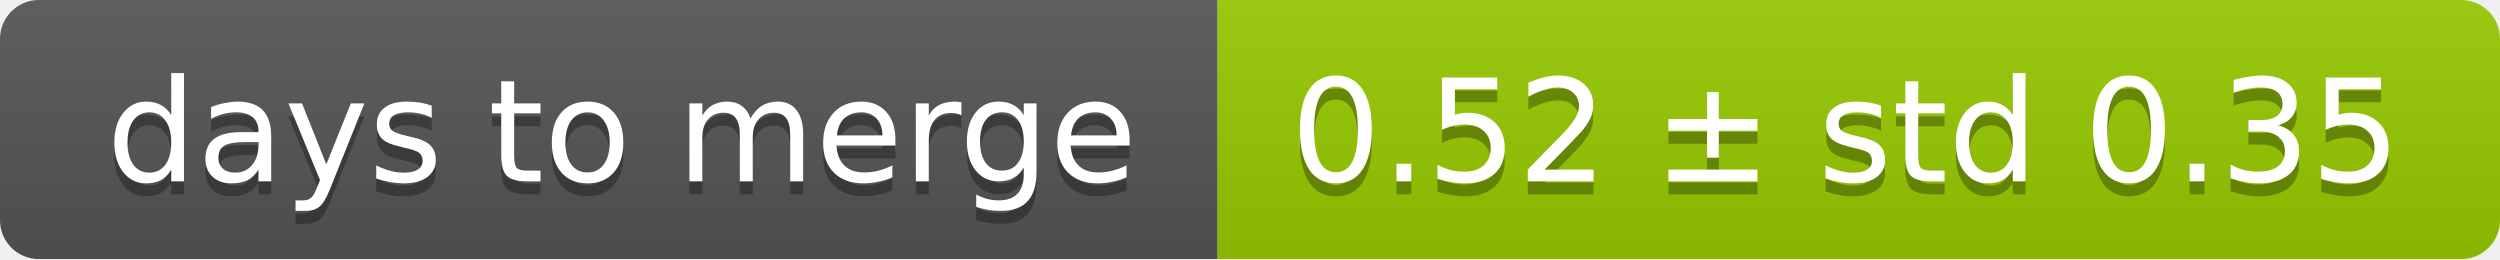
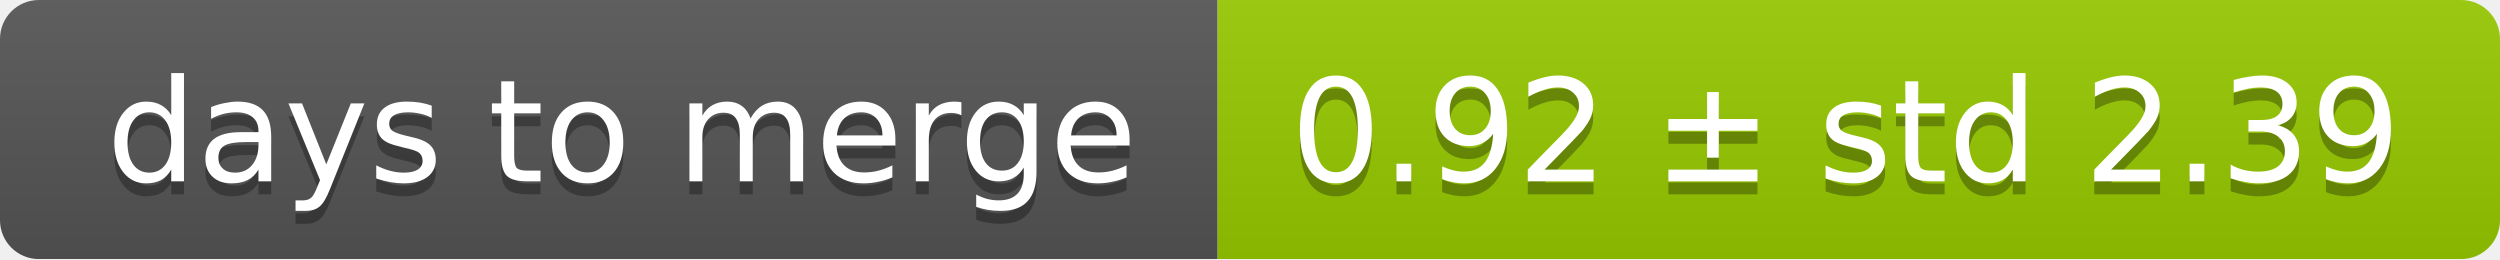
<svg xmlns="http://www.w3.org/2000/svg" width="193" height="20">
  <linearGradient id="smooth" x2="0" y2="100%">
    <stop offset="0" stop-color="#bbb" stop-opacity=".1" />
    <stop offset="1" stop-opacity=".1" />
  </linearGradient>
  <mask id="round">
    <rect width="193" height="20" rx="3" fill="#fff" />
  </mask>
  <g mask="url(#round)">
    <rect width="94" height="20" fill="#555" />
    <rect x="94" width="99" height="20" fill="#97ca00" />
    <rect width="193" height="20" fill="url(#smooth)" />
  </g>
  <g fill="#fff" text-anchor="middle" font-family="DejaVu Sans,Verdana,Geneva,sans-serif" font-size="11">
    <text x="48" y="15" fill="#010101" fill-opacity=".3">days to merge</text>
    <text x="48" y="14">days to merge</text>
-     <text x="142.5" y="15" fill="#010101" fill-opacity=".3">0.52 ± std 0.35</text>
-     <text x="142.5" y="14">0.52 ± std 0.35</text>
+     <text x="142.5" y="15" fill="#010101" fill-opacity=".3">0.92 ± std 2.39</text>
+     <text x="142.5" y="14">0.92 ± std 2.39</text>
  </g>
</svg>
